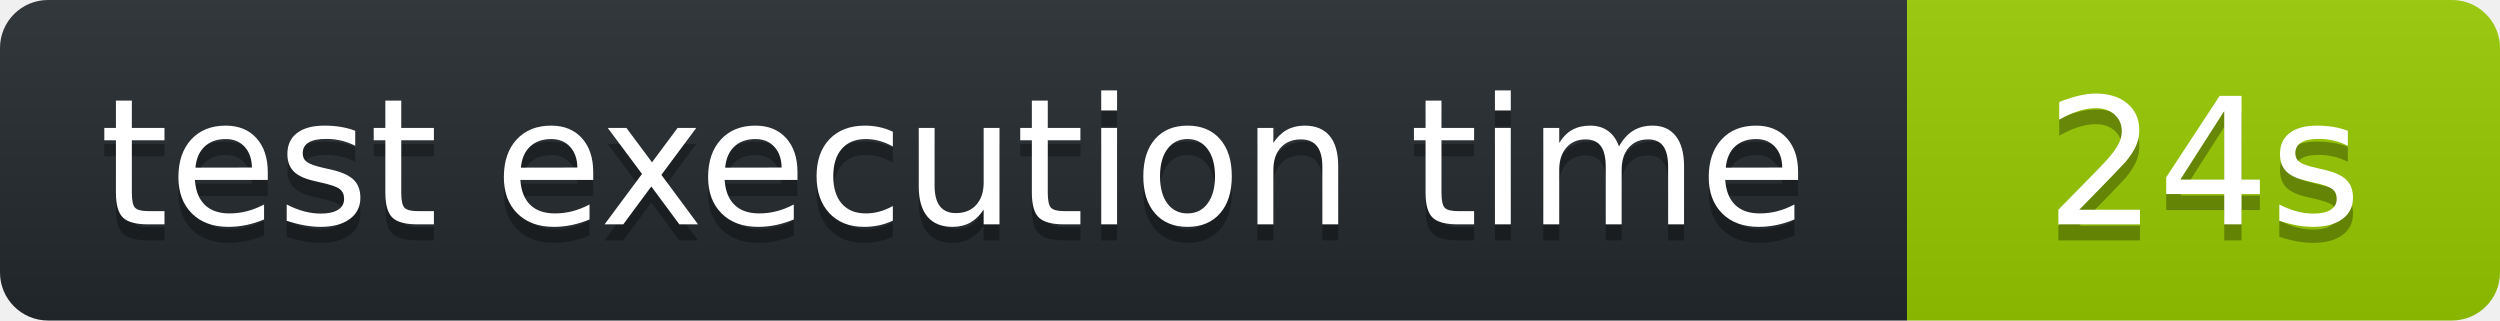
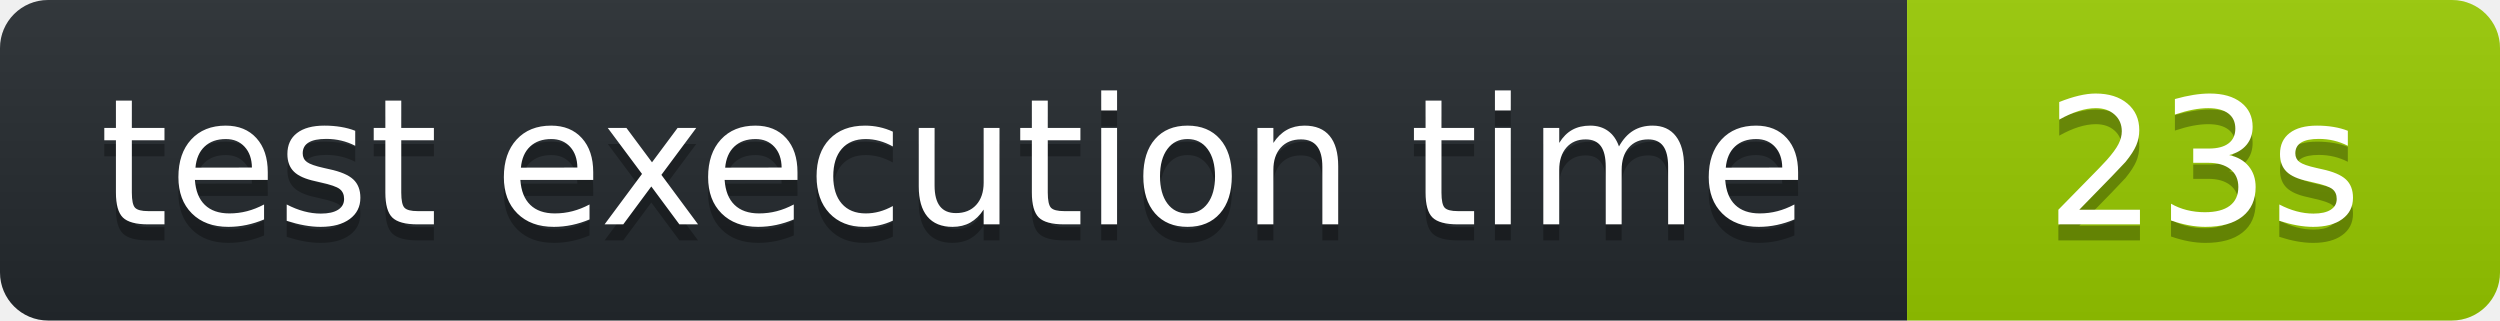
<svg xmlns="http://www.w3.org/2000/svg" width="156" height="20" role="img" aria-label="octocov::badge">
  <linearGradient id="s" x2="0" y2="100%">
    <stop offset="0" stop-color="#bbb" stop-opacity=".1" />
    <stop offset="1" stop-opacity=".1" />
  </linearGradient>
  <clipPath id="r">
    <rect width="156" height="20" rx="3" fill="#fff" />
  </clipPath>
  <g clip-path="url(#r)">
    <rect width="119" height="20" fill="#24292E" />
    <rect x="119" width="37" height="20" fill="#97CA00" />
    <rect width="156" height="20" fill="url(#s)" />
  </g>
  <g fill="#fff" text-anchor="middle" font-family="Verdana,Geneva,DejaVu Sans,sans-serif" text-rendering="geometricPrecision" font-size="110">
    <text aria-hidden="true" x="595" y="150" fill="#010101" fill-opacity=".3" transform="scale(.1)">test execution time</text>
    <text x="595" y="140" transform="scale(.1)" fill="#fff">test execution time</text>
-     <text aria-hidden="true" x="1375" y="150" fill="#010101" fill-opacity=".3" transform="scale(.1)">24s</text>
-     <text x="1375" y="140" transform="scale(.1)" fill="#fff">24s</text>
+     <text aria-hidden="true" x="1375" y="150" fill="#010101" fill-opacity=".3" transform="scale(.1)">23s</text>
+     <text x="1375" y="140" transform="scale(.1)" fill="#fff">23s</text>
  </g>
</svg>
